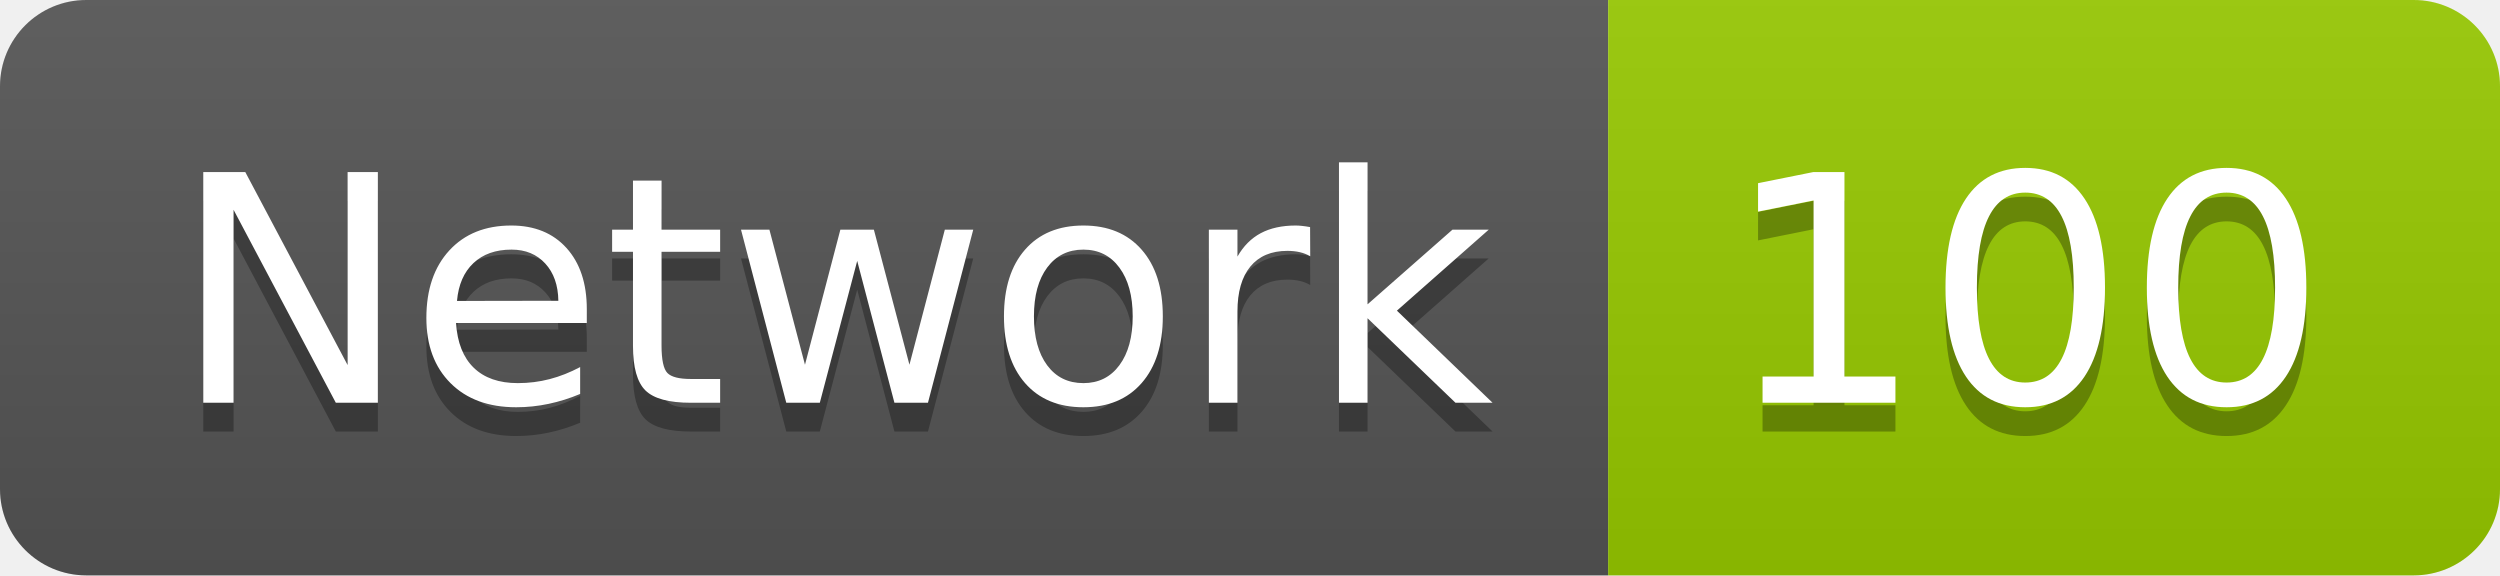
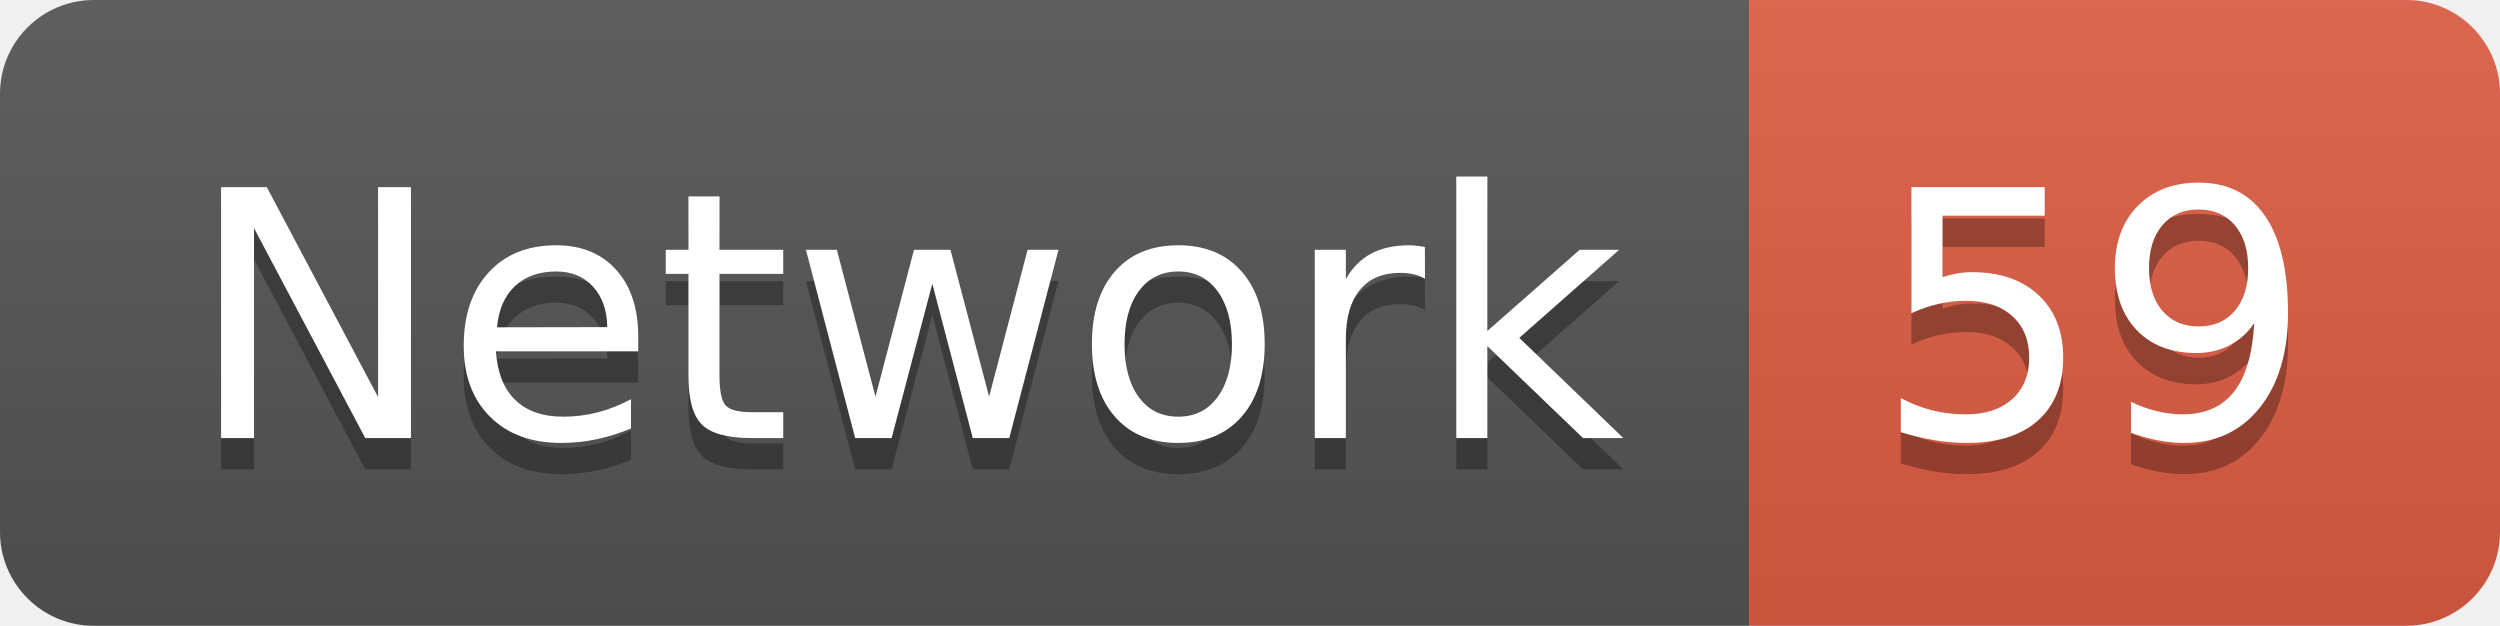
- <svg xmlns="http://www.w3.org/2000/svg" width="86.9" height="20">
+ <svg xmlns="http://www.w3.org/2000/svg" width="79.9" height="20">
  <linearGradient id="smooth" x2="0" y2="100%">
    <stop offset="0" stop-color="#bbb" stop-opacity=".1" />
    <stop offset="1" stop-opacity=".1" />
  </linearGradient>
  <clipPath id="round">
-     <rect width="86.9" height="20" rx="3" fill="#fff" />
+     <rect width="79.9" height="20" rx="3" fill="#fff" />
  </clipPath>
  <g clip-path="url(#round)">
    <rect width="55.9" height="20" fill="#555" />
-     <rect x="55.9" width="31.0" height="20" fill="#97CA00" />
-     <rect width="86.9" height="20" fill="url(#smooth)" />
+     <rect x="55.9" width="24.0" height="20" fill="#e05d44" />
+     <rect width="79.9" height="20" fill="url(#smooth)" />
  </g>
  <g fill="#fff" text-anchor="middle" font-family="DejaVu Sans,Verdana,Geneva,sans-serif" font-size="110">
    <text x="289.5" y="150" fill="#010101" fill-opacity=".3" transform="scale(0.1)" textLength="459.0" lengthAdjust="spacing">Network</text>
    <text x="289.5" y="140" transform="scale(0.1)" textLength="459.0" lengthAdjust="spacing">Network</text>
-     <text x="704.0" y="150" fill="#010101" fill-opacity=".3" transform="scale(0.1)" textLength="210.0" lengthAdjust="spacing">100</text>
-     <text x="704.0" y="140" transform="scale(0.1)" textLength="210.0" lengthAdjust="spacing">100</text>
+     <text x="669.0" y="150" fill="#010101" fill-opacity=".3" transform="scale(0.1)" textLength="140.0" lengthAdjust="spacing">59</text>
+     <text x="669.0" y="140" transform="scale(0.1)" textLength="140.0" lengthAdjust="spacing">59</text>
  </g>
</svg>
